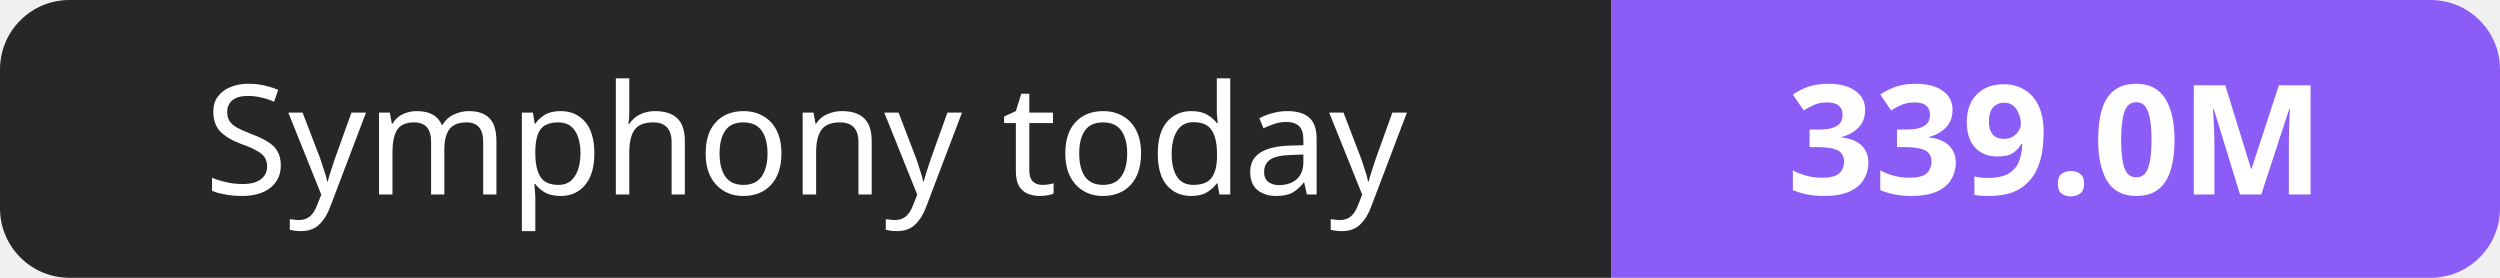
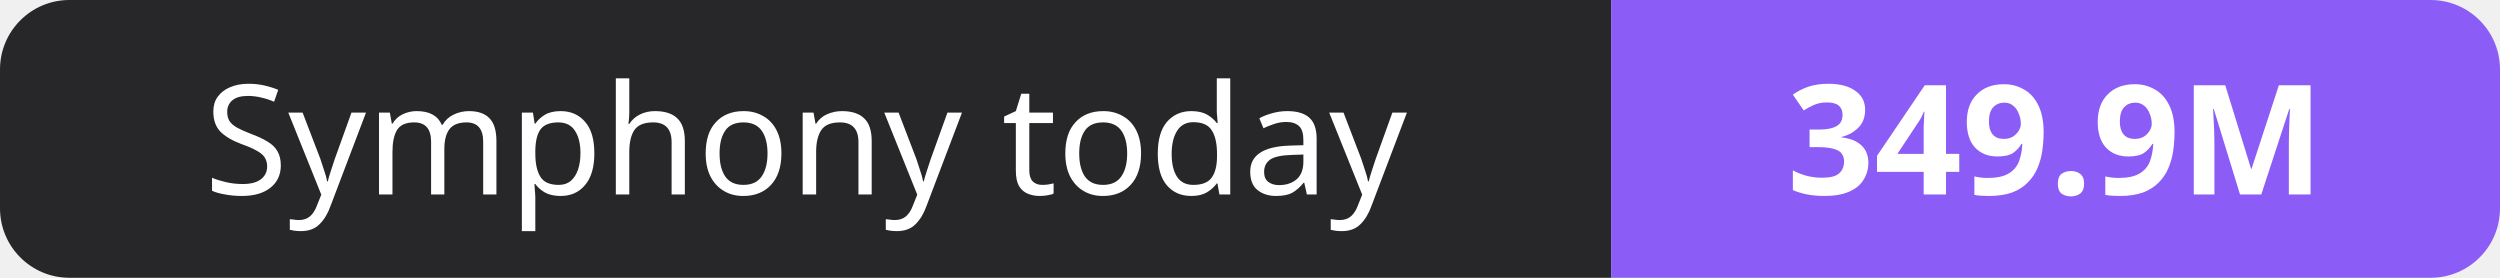
- <svg xmlns="http://www.w3.org/2000/svg" width="180" height="20" role="img" aria-label="Symphony today: 339.0M">
+ <svg xmlns="http://www.w3.org/2000/svg" width="180" height="20" role="img" aria-label="Symphony today: 349.9M">
  <clipPath id="r">
    <rect width="180" height="20" rx="5" fill="#fff" />
  </clipPath>
  <g clip-path="url(#r)">
    <rect width="116" height="20" fill="#27272a" />
    <rect x="116" width="64" height="20" fill="#8b5cf6" />
  </g>
  <g fill="#fff" text-anchor="middle" font-family="Verdana,Geneva,sans-serif" font-size="11">
    <text x="58.0" y="14">Symphony today</text>
-     <text x="148.0" y="14" font-weight="700">339.0M</text>
+     <text x="148.0" y="14" font-weight="700">349.9M</text>
  </g>
</svg>
